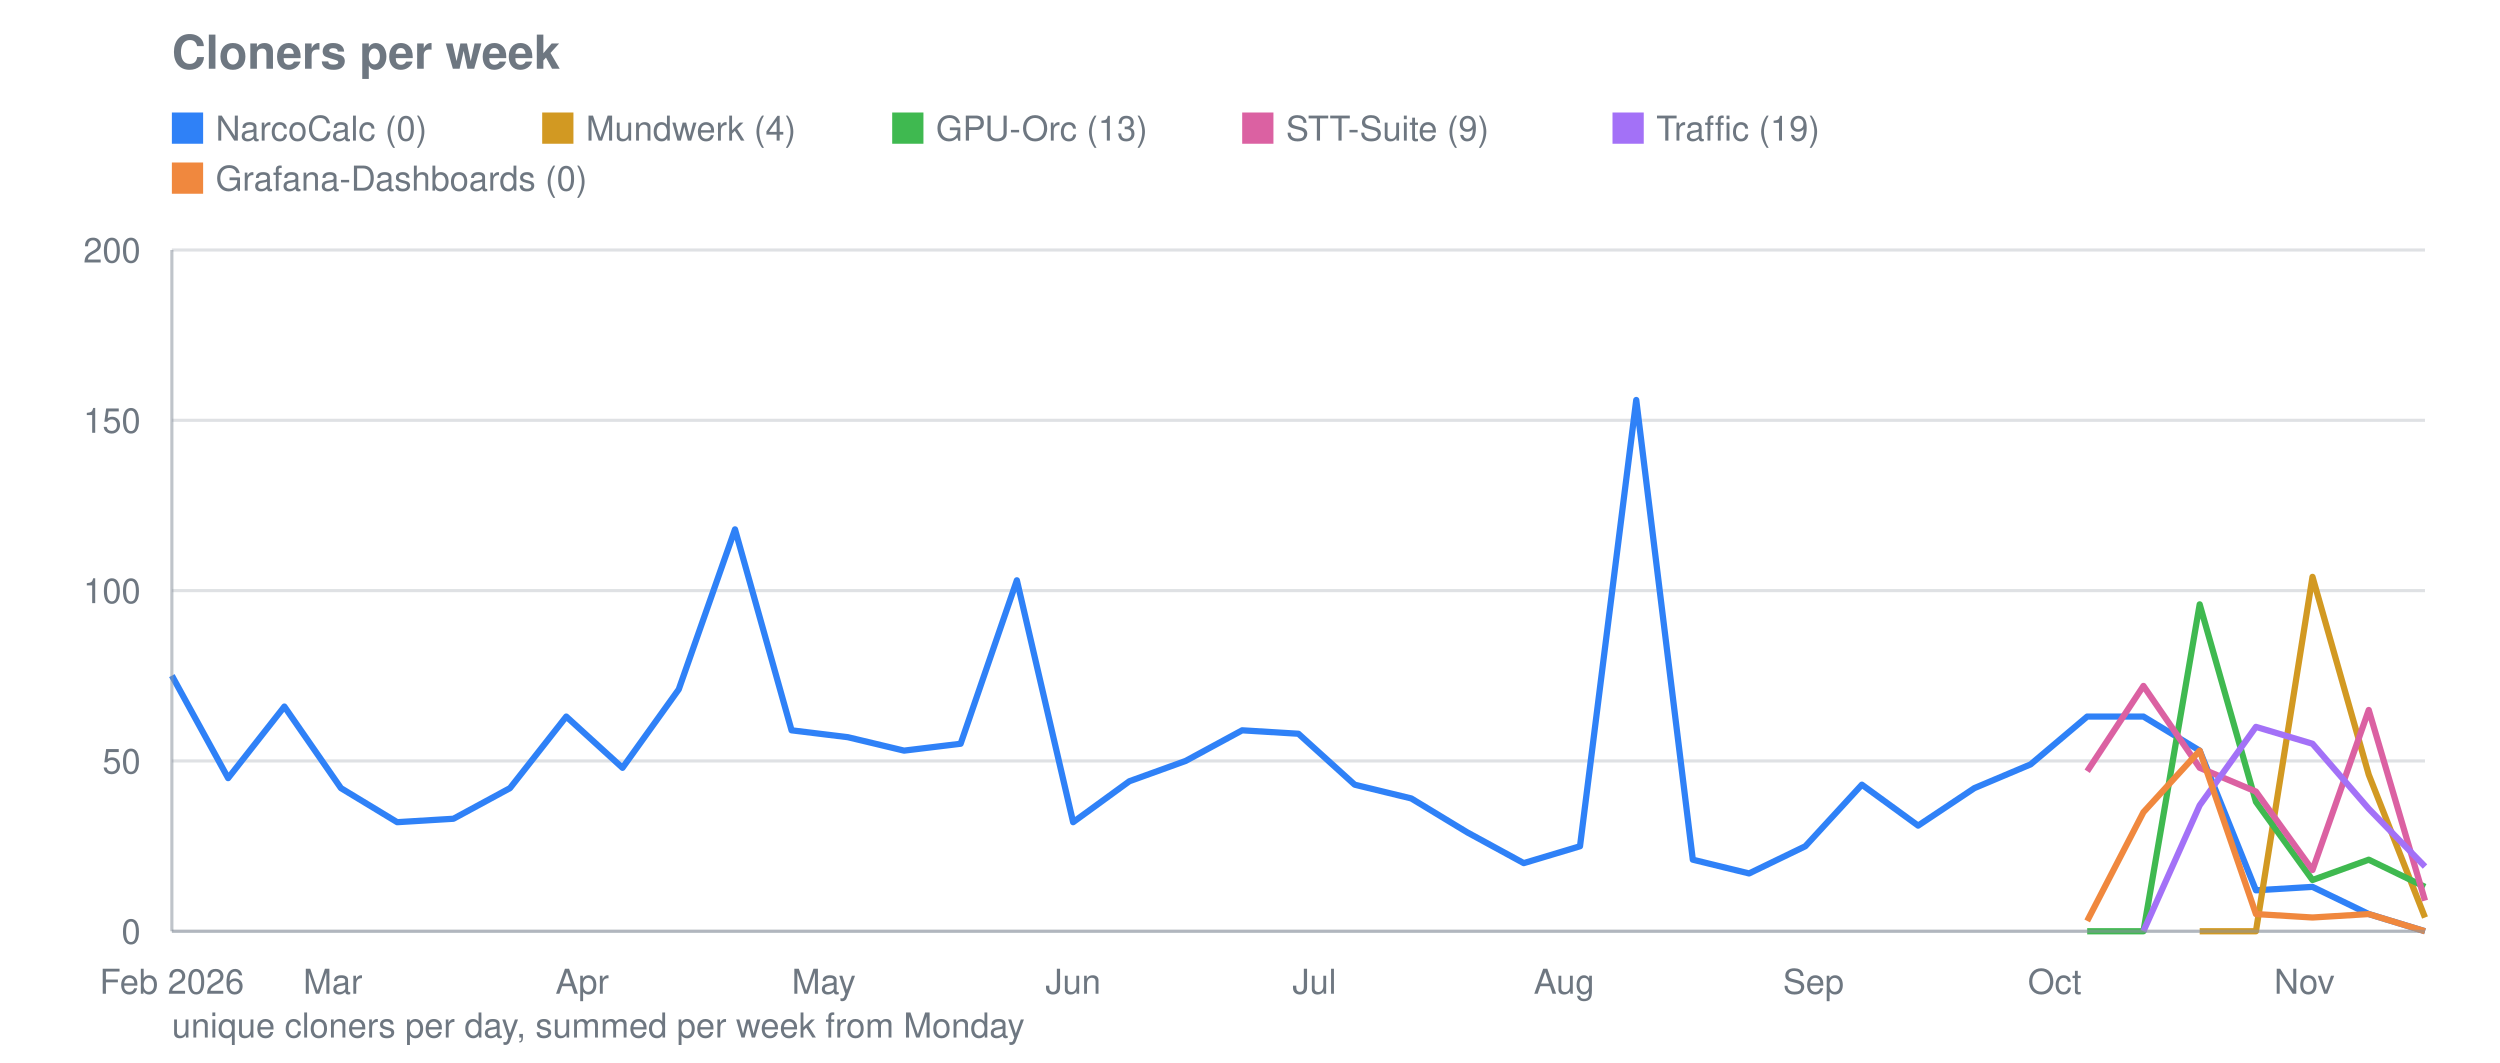
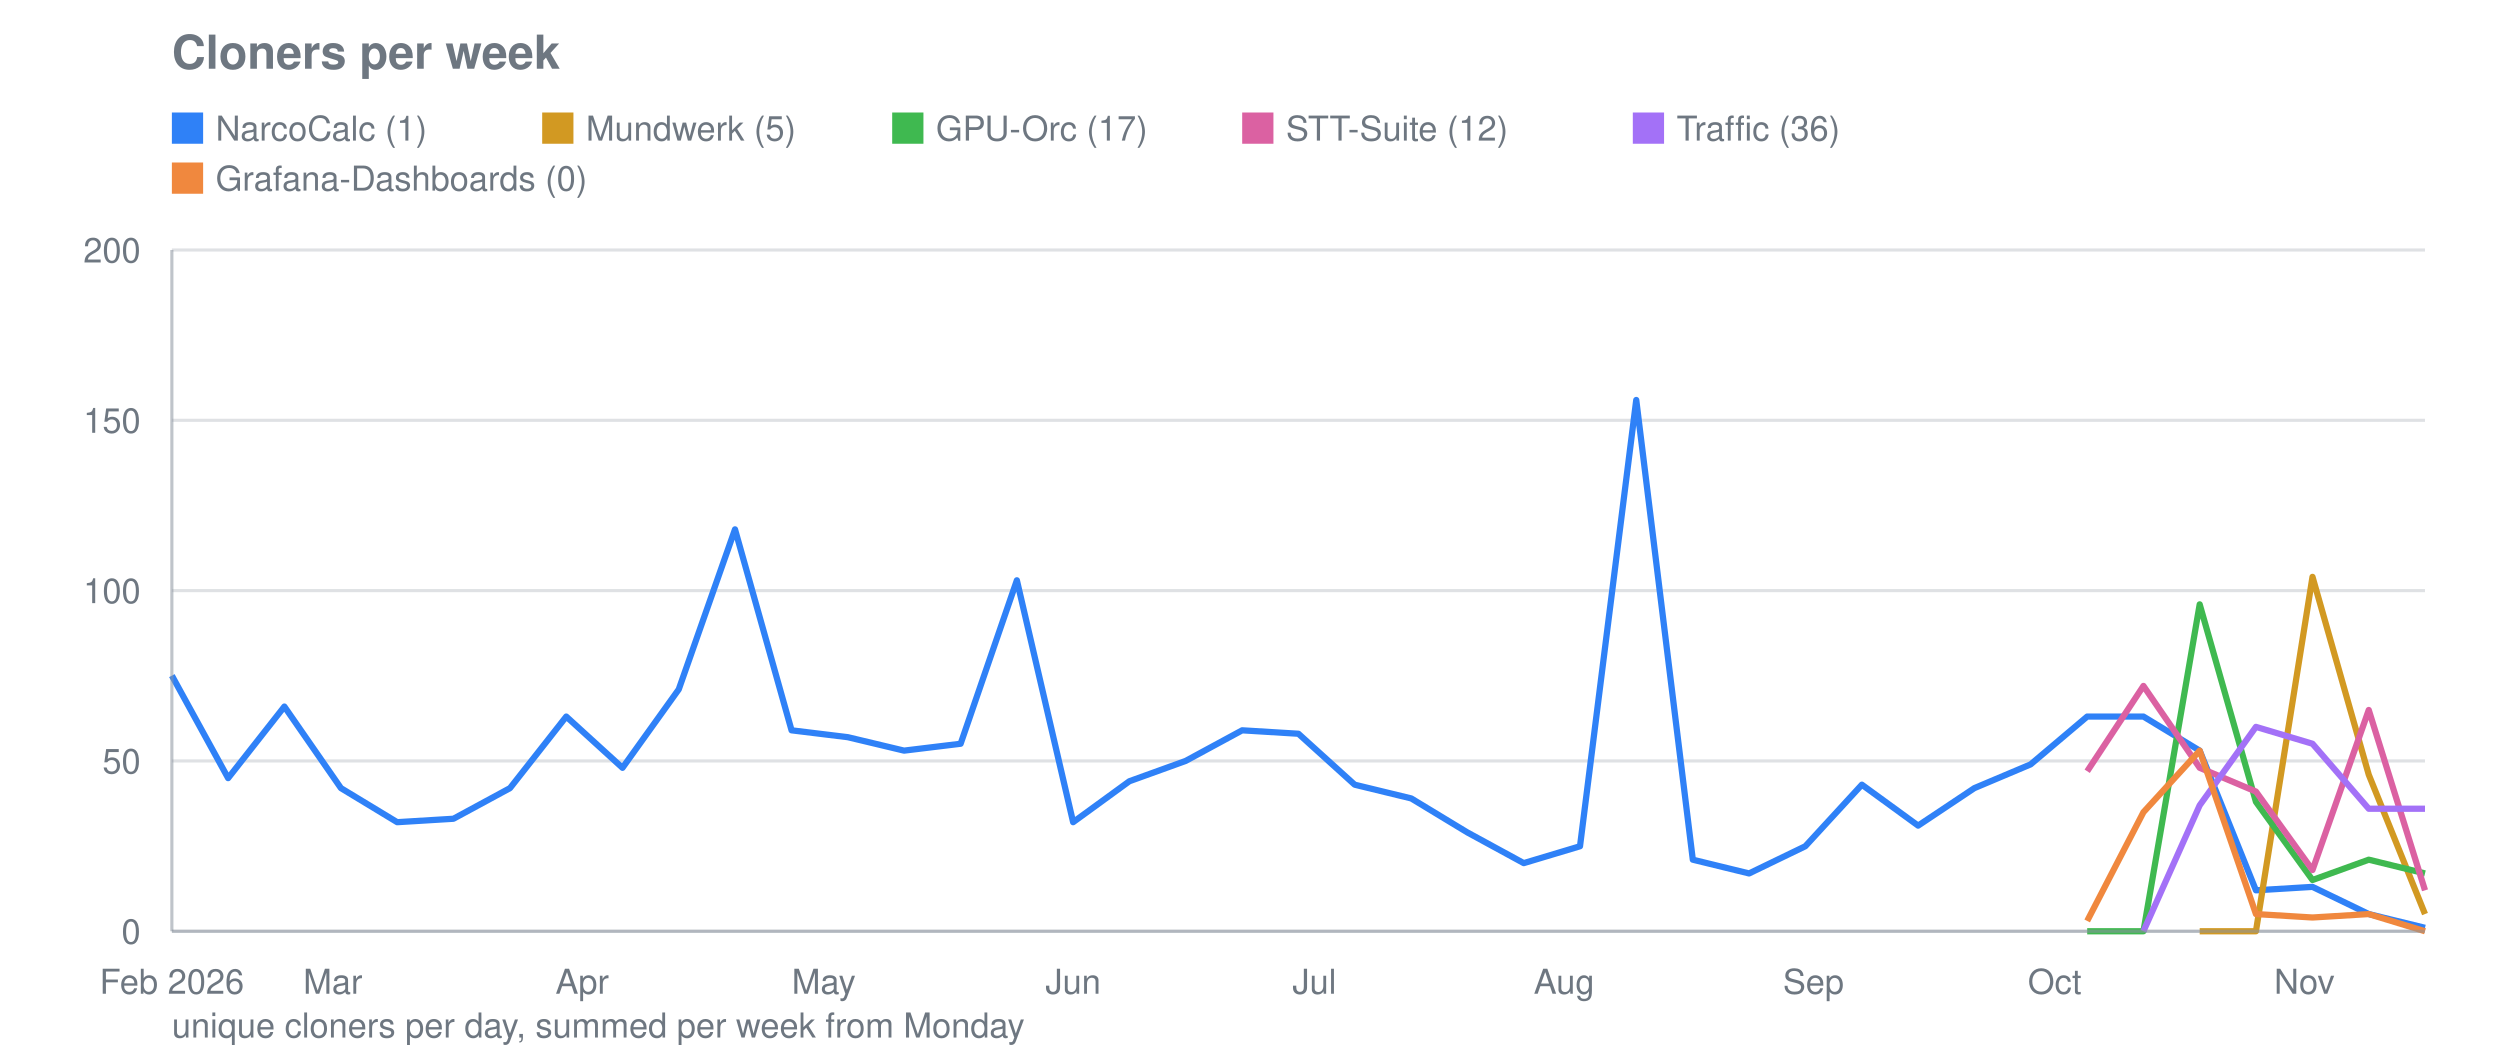
<svg xmlns="http://www.w3.org/2000/svg" viewBox="0 0 800 340" width="800" height="340" role="img" aria-label="Cloners per week">
  <text font-family="system-ui, -apple-system, Segoe UI, Helvetica, Arial, sans-serif" font-size="15" font-weight="600" fill="#6e7781" x="55" y="22">Cloners per week</text>
  <line stroke="#8b949e" stroke-width="1" opacity="0.28" x1="55" y1="298.0" x2="776" y2="298.0" />
  <text font-family="system-ui, -apple-system, Segoe UI, Helvetica, Arial, sans-serif" font-size="11" fill="#6e7781" x="45" y="302.0" text-anchor="end">0</text>
  <line stroke="#8b949e" stroke-width="1" opacity="0.28" x1="55" y1="243.5" x2="776" y2="243.5" />
  <text font-family="system-ui, -apple-system, Segoe UI, Helvetica, Arial, sans-serif" font-size="11" fill="#6e7781" x="45" y="247.5" text-anchor="end">50</text>
  <line stroke="#8b949e" stroke-width="1" opacity="0.28" x1="55" y1="189.0" x2="776" y2="189.0" />
  <text font-family="system-ui, -apple-system, Segoe UI, Helvetica, Arial, sans-serif" font-size="11" fill="#6e7781" x="45" y="193.0" text-anchor="end">100</text>
  <line stroke="#8b949e" stroke-width="1" opacity="0.28" x1="55" y1="134.5" x2="776" y2="134.5" />
  <text font-family="system-ui, -apple-system, Segoe UI, Helvetica, Arial, sans-serif" font-size="11" fill="#6e7781" x="45" y="138.5" text-anchor="end">150</text>
  <line stroke="#8b949e" stroke-width="1" opacity="0.28" x1="55" y1="80.0" x2="776" y2="80.0" />
  <text font-family="system-ui, -apple-system, Segoe UI, Helvetica, Arial, sans-serif" font-size="11" fill="#6e7781" x="45" y="84.0" text-anchor="end">200</text>
  <text font-family="system-ui, -apple-system, Segoe UI, Helvetica, Arial, sans-serif" font-size="11" fill="#6e7781" x="55.0" y="318" text-anchor="middle">Feb 2026</text>
  <text font-family="system-ui, -apple-system, Segoe UI, Helvetica, Arial, sans-serif" font-size="11" fill="#6e7781" x="106.5" y="318" text-anchor="middle">Mar</text>
  <text font-family="system-ui, -apple-system, Segoe UI, Helvetica, Arial, sans-serif" font-size="11" fill="#6e7781" x="186.3" y="318" text-anchor="middle">Apr</text>
  <text font-family="system-ui, -apple-system, Segoe UI, Helvetica, Arial, sans-serif" font-size="11" fill="#6e7781" x="263.6" y="318" text-anchor="middle">May</text>
  <text font-family="system-ui, -apple-system, Segoe UI, Helvetica, Arial, sans-serif" font-size="11" fill="#6e7781" x="343.4" y="318" text-anchor="middle">Jun</text>
  <text font-family="system-ui, -apple-system, Segoe UI, Helvetica, Arial, sans-serif" font-size="11" fill="#6e7781" x="420.6" y="318" text-anchor="middle">Jul</text>
  <text font-family="system-ui, -apple-system, Segoe UI, Helvetica, Arial, sans-serif" font-size="11" fill="#6e7781" x="500.5" y="318" text-anchor="middle">Aug</text>
  <text font-family="system-ui, -apple-system, Segoe UI, Helvetica, Arial, sans-serif" font-size="11" fill="#6e7781" x="580.3" y="318" text-anchor="middle">Sep</text>
  <text font-family="system-ui, -apple-system, Segoe UI, Helvetica, Arial, sans-serif" font-size="11" fill="#6e7781" x="657.5" y="318" text-anchor="middle">Oct</text>
  <text font-family="system-ui, -apple-system, Segoe UI, Helvetica, Arial, sans-serif" font-size="11" fill="#6e7781" x="737.4" y="318" text-anchor="middle">Nov</text>
-   <polyline fill="none" stroke="#2f81f7" stroke-width="2" stroke-linejoin="round" points="55.0,216.2 73.0,249.0 91.0,226.1 109.1,252.2 127.1,263.1 145.1,262.0 163.2,252.2 181.2,229.3 199.2,245.7 217.2,220.6 235.2,169.4 253.3,233.7 271.3,235.9 289.3,240.2 307.4,238.0 325.4,185.7 343.4,263.1 361.4,250.0 379.4,243.5 397.5,233.7 415.5,234.8 433.5,251.1 451.6,255.5 469.6,266.4 487.6,276.2 505.6,270.8 523.6,128.0 541.7,275.1 559.7,279.5 577.7,270.8 595.8,251.1 613.8,264.2 631.8,252.2 649.8,244.6 667.9,229.3 685.9,229.3 703.9,240.2 721.9,284.9 740.0,283.8 758.0,292.5 776.0,298.0" />
+   <polyline fill="none" stroke="#2f81f7" stroke-width="2" stroke-linejoin="round" points="55.0,216.2 73.0,249.0 91.0,226.1 109.1,252.2 127.1,263.1 145.1,262.0 163.2,252.2 181.2,229.3 199.2,245.7 217.2,220.6 235.2,169.4 253.3,233.7 271.3,235.9 289.3,240.2 307.4,238.0 325.4,185.7 343.4,263.1 361.4,250.0 379.4,243.5 397.5,233.7 415.5,234.8 433.5,251.1 451.6,255.5 469.6,266.4 487.6,276.2 505.6,270.8 523.6,128.0 541.7,275.1 559.7,279.5 577.7,270.8 595.8,251.1 613.8,264.2 631.8,252.2 649.8,244.6 667.9,229.3 685.9,229.3 703.9,240.2 721.9,284.9 740.0,283.8 758.0,292.5 776.0,296.9" />
  <rect fill="#2f81f7" x="55" y="36" width="10" height="10" />
-   <text font-family="system-ui, -apple-system, Segoe UI, Helvetica, Arial, sans-serif" font-size="11" fill="#6e7781" x="69" y="45">NarcoCalc (0)</text>
-   <polyline fill="none" stroke="#d29922" stroke-width="2" stroke-linejoin="round" points="703.9,298.0 721.9,298.0 740.0,184.6 758.0,247.9 776.0,293.6" />
+   <text font-family="system-ui, -apple-system, Segoe UI, Helvetica, Arial, sans-serif" font-size="11" fill="#6e7781" x="69" y="45">NarcoCalc (1)</text>
+   <polyline fill="none" stroke="#d29922" stroke-width="2" stroke-linejoin="round" points="703.9,298.0 721.9,298.0 740.0,184.6 758.0,247.9 776.0,292.5" />
  <rect fill="#d29922" x="173.5" y="36" width="10" height="10" />
-   <text font-family="system-ui, -apple-system, Segoe UI, Helvetica, Arial, sans-serif" font-size="11" fill="#6e7781" x="187.5" y="45">Mundwerk (4)</text>
-   <polyline fill="none" stroke="#3fb950" stroke-width="2" stroke-linejoin="round" points="667.9,298.0 685.9,298.0 703.9,193.4 721.9,256.6 740.0,281.6 758.0,275.1 776.0,283.8" />
+   <text font-family="system-ui, -apple-system, Segoe UI, Helvetica, Arial, sans-serif" font-size="11" fill="#6e7781" x="187.5" y="45">Mundwerk (5)</text>
+   <polyline fill="none" stroke="#3fb950" stroke-width="2" stroke-linejoin="round" points="667.9,298.0 685.9,298.0 703.9,193.4 721.9,256.6 740.0,281.6 758.0,275.1 776.0,279.5" />
  <rect fill="#3fb950" x="285.5" y="36" width="10" height="10" />
-   <text font-family="system-ui, -apple-system, Segoe UI, Helvetica, Arial, sans-serif" font-size="11" fill="#6e7781" x="299.5" y="45">GPU-Orc (13)</text>
-   <polyline fill="none" stroke="#db61a2" stroke-width="2" stroke-linejoin="round" points="667.9,246.8 685.9,219.5 703.9,245.7 721.9,253.3 740.0,278.4 758.0,227.2 776.0,288.2" />
+   <text font-family="system-ui, -apple-system, Segoe UI, Helvetica, Arial, sans-serif" font-size="11" fill="#6e7781" x="299.5" y="45">GPU-Orc (17)</text>
+   <polyline fill="none" stroke="#db61a2" stroke-width="2" stroke-linejoin="round" points="667.9,246.8 685.9,219.5 703.9,245.7 721.9,253.3 740.0,278.4 758.0,227.2 776.0,284.9" />
  <rect fill="#db61a2" x="397.5" y="36" width="10" height="10" />
-   <text font-family="system-ui, -apple-system, Segoe UI, Helvetica, Arial, sans-serif" font-size="11" fill="#6e7781" x="411.5" y="45">STT-Suite (9)</text>
-   <polyline fill="none" stroke="#a371f7" stroke-width="2" stroke-linejoin="round" points="685.9,298.0 703.9,257.7 721.9,232.6 740.0,238.0 758.0,258.8 776.0,277.3" />
-   <rect fill="#a371f7" x="516.0" y="36" width="10" height="10" />
-   <text font-family="system-ui, -apple-system, Segoe UI, Helvetica, Arial, sans-serif" font-size="11" fill="#6e7781" x="530.0" y="45">Traffic (19)</text>
+   <text font-family="system-ui, -apple-system, Segoe UI, Helvetica, Arial, sans-serif" font-size="11" fill="#6e7781" x="411.5" y="45">STT-Suite (12)</text>
+   <polyline fill="none" stroke="#a371f7" stroke-width="2" stroke-linejoin="round" points="685.9,298.0 703.9,257.7 721.9,232.6 740.0,238.0 758.0,258.8 776.0,258.8" />
+   <rect fill="#a371f7" x="522.5" y="36" width="10" height="10" />
+   <text font-family="system-ui, -apple-system, Segoe UI, Helvetica, Arial, sans-serif" font-size="11" fill="#6e7781" x="536.5" y="45">Traffic (36)</text>
  <polyline fill="none" stroke="#f0883e" stroke-width="2" stroke-linejoin="round" points="667.9,294.7 685.9,259.9 703.9,240.2 721.9,292.5 740.0,293.6 758.0,292.5 776.0,298.0" />
  <rect fill="#f0883e" x="55" y="52" width="10" height="10" />
  <text font-family="system-ui, -apple-system, Segoe UI, Helvetica, Arial, sans-serif" font-size="11" fill="#6e7781" x="69" y="61">Grafana-Dashboards (0)</text>
  <line stroke="#8b949e" stroke-width="1" opacity="0.55" x1="55" y1="80" x2="55" y2="298" />
  <line stroke="#8b949e" stroke-width="1" opacity="0.55" x1="55" y1="298" x2="776" y2="298" />
  <text font-family="system-ui, -apple-system, Segoe UI, Helvetica, Arial, sans-serif" font-size="11" fill="#6e7781" x="55" y="332">unique cloners per day, summed per week from Monday</text>
</svg>
